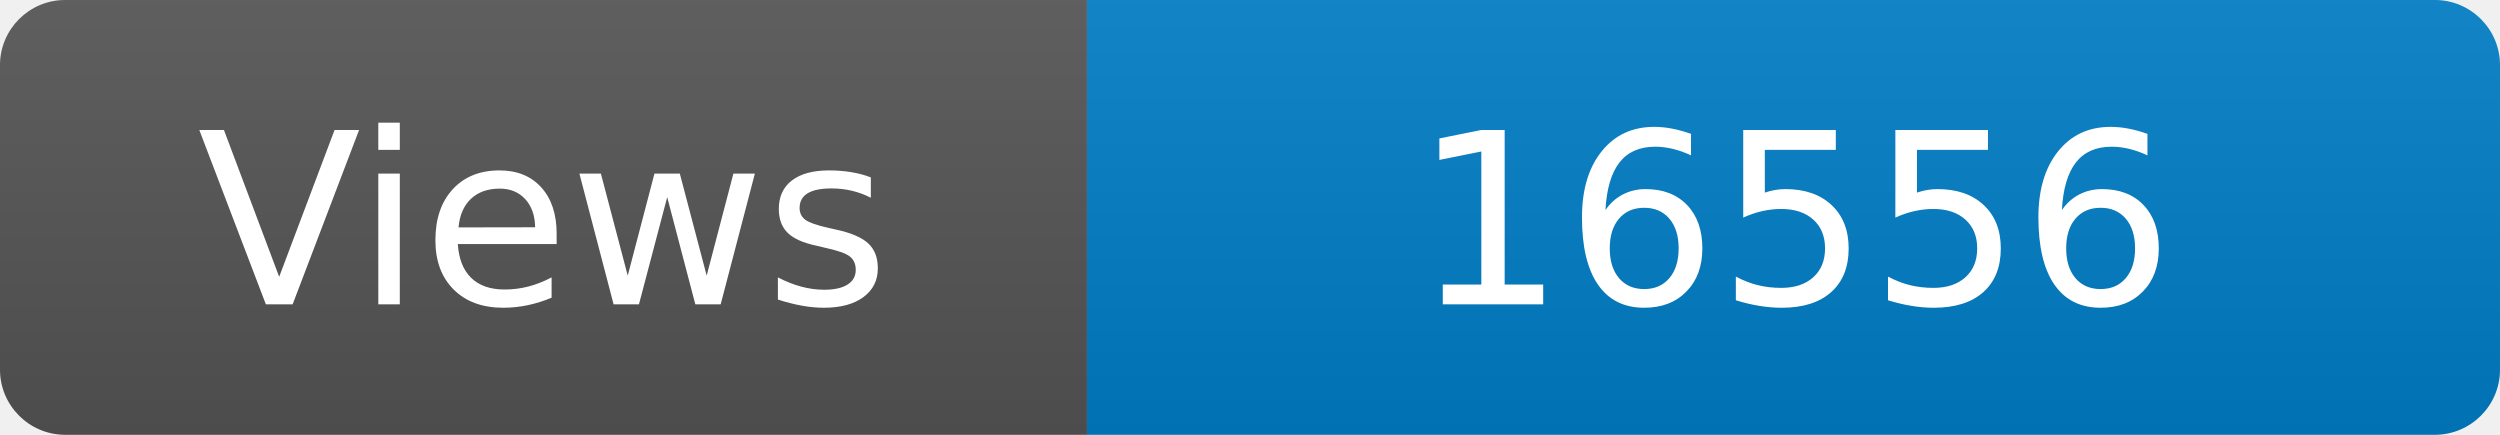
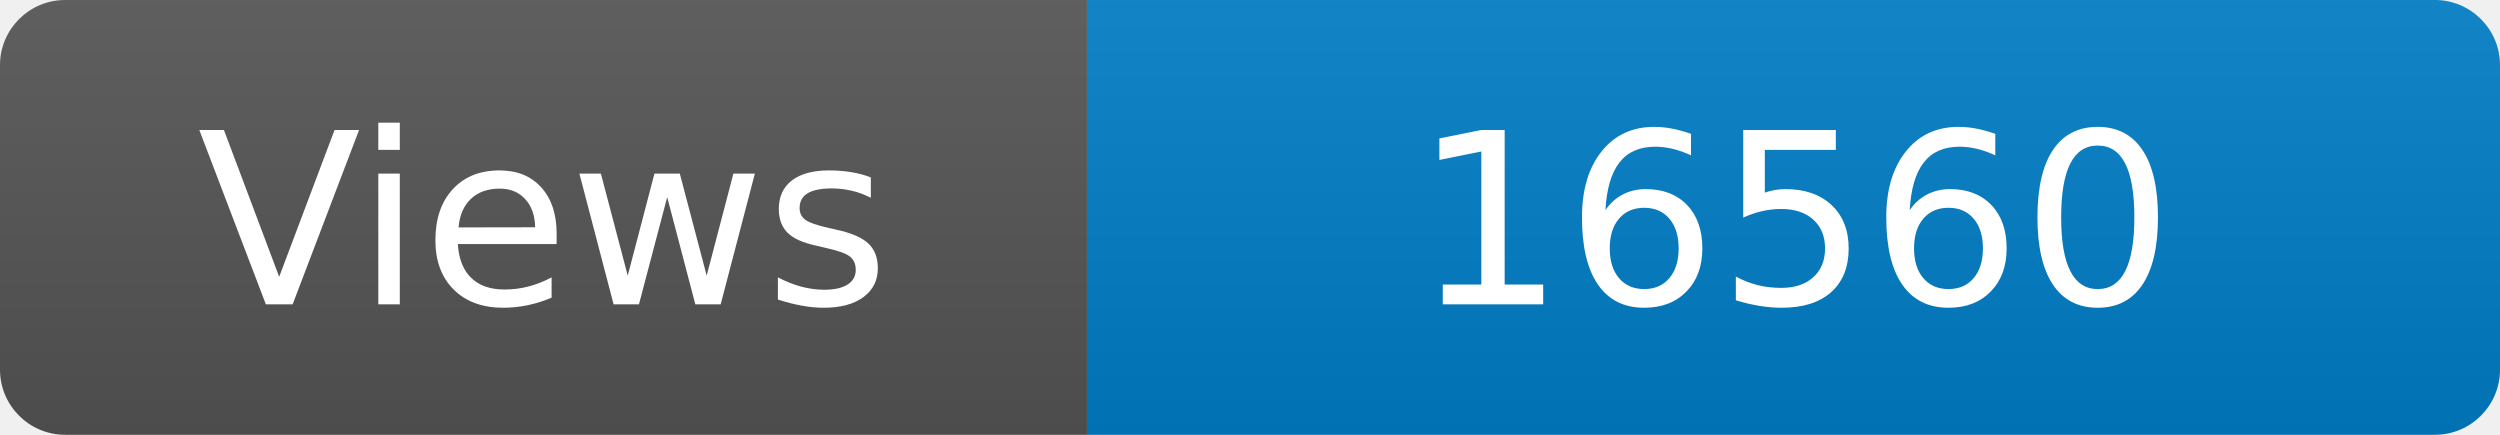
<svg xmlns="http://www.w3.org/2000/svg" width="115" height="20" role="img" aria-label="Maintained?: yes">
  <linearGradient id="s" x2="0" y2="100%">
    <stop offset="0" stop-color="#bbb" stop-opacity=".1" />
    <stop offset="1" stop-opacity=".1" />
  </linearGradient>
  <clipPath id="r">
    <rect width="115" height="20" rx="3" fill="#fff" />
  </clipPath>
  <g clip-path="url(#r)">
    <rect width="50" height="20" fill="#555" />
    <rect x="50" width="160" height="20" fill="#007ec6" />
    <rect width="115" height="20" fill="url(#s)" />
  </g>
  <g fill="#fff" text-anchor="middle" font-family="Verdana,Geneva,DejaVu Sans,sans-serif" font-size="110">
    <text x="250" y="140" transform="scale(.1)" fill="#fff">Views</text>
-     <text x="825" y="140" transform="scale(.1)" fill="#fff">16556</text>
+     <text x="825" y="140" transform="scale(.1)" fill="#fff">16560</text>
  </g>
</svg>
